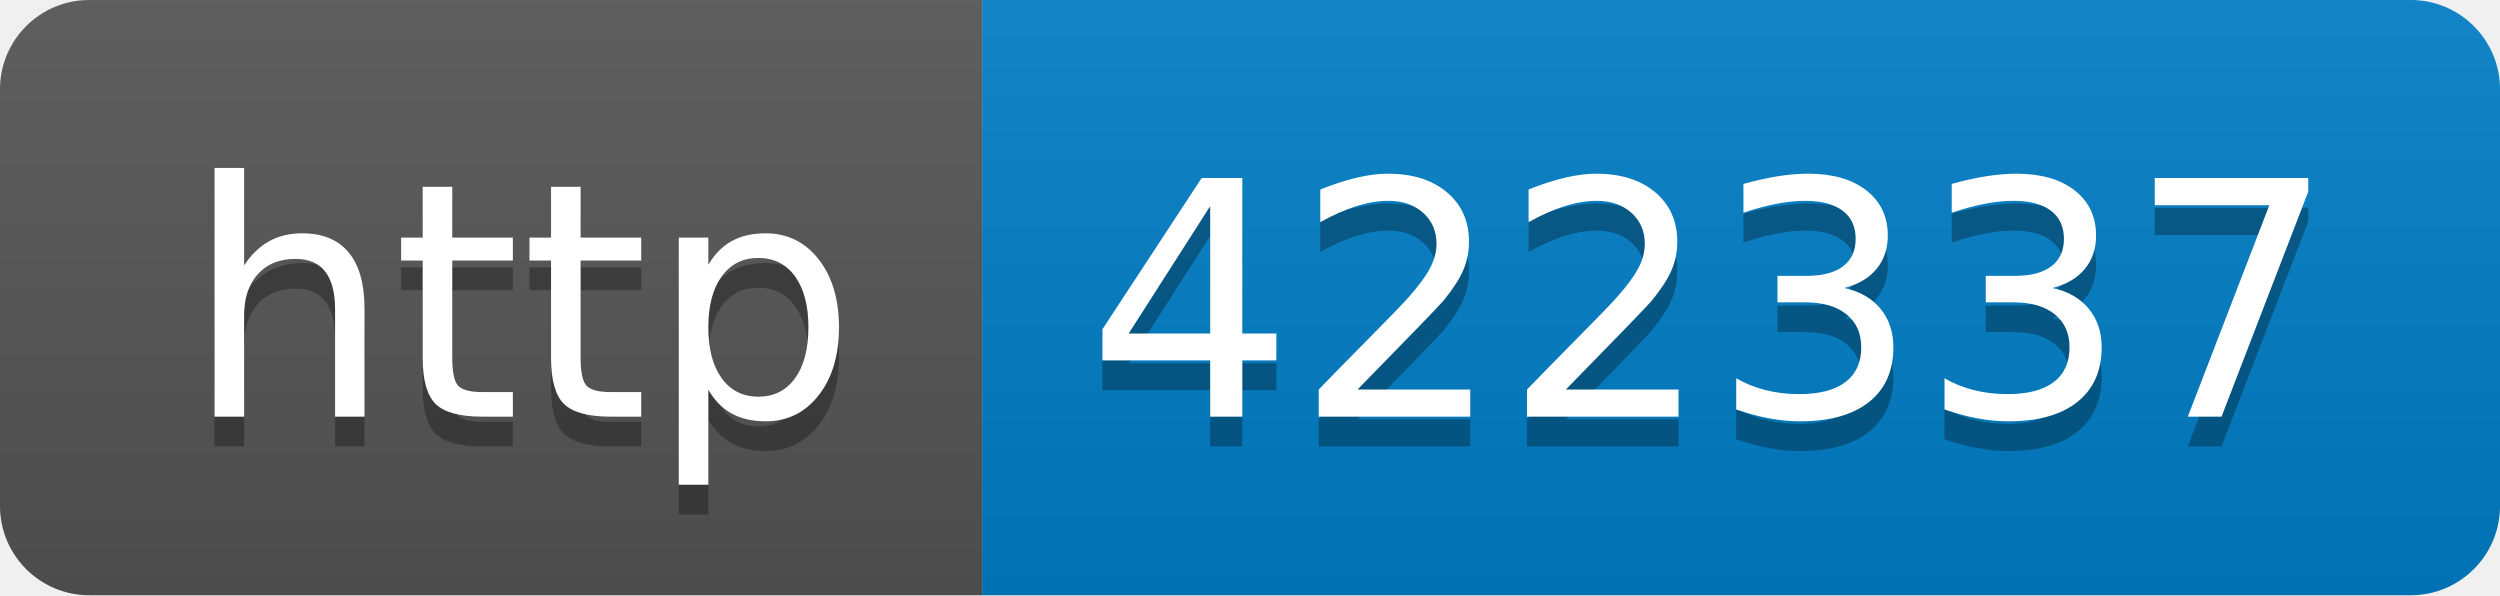
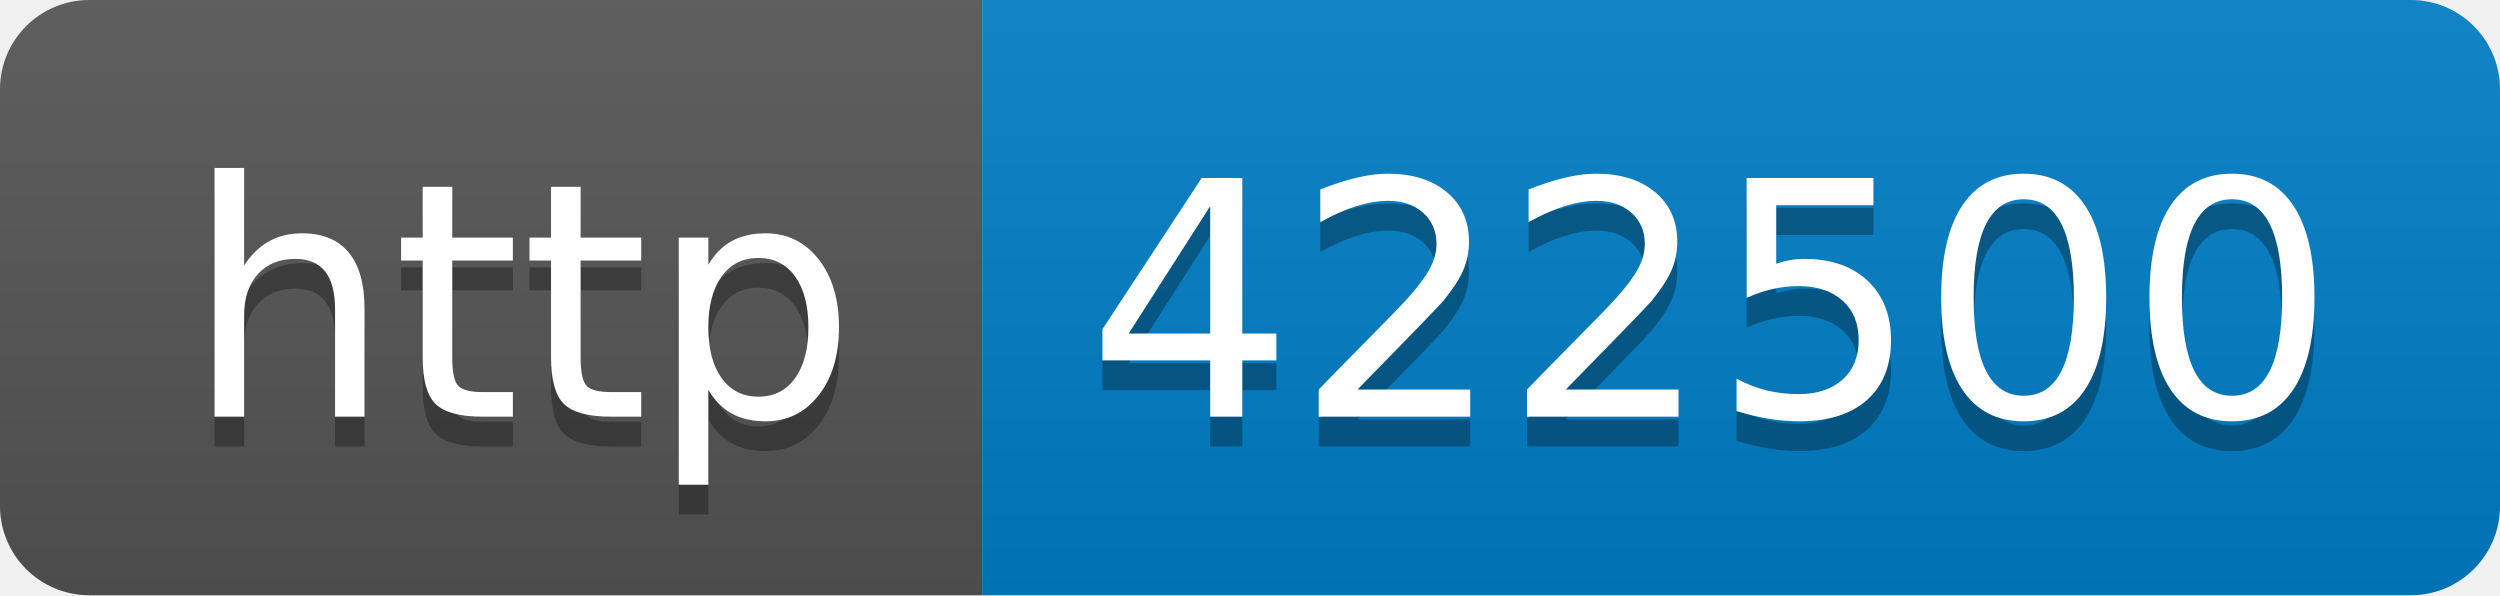
- <svg xmlns="http://www.w3.org/2000/svg" width="84" height="20" role="img" aria-label="http: 422337">
+ <svg xmlns="http://www.w3.org/2000/svg" width="84" height="20" role="img" aria-label="http: 422500">
  <linearGradient id="s" x2="0" y2="100%">
    <stop offset="0" stop-color="#bbb" stop-opacity=".1" />
    <stop offset="1" stop-opacity=".1" />
  </linearGradient>
  <clipPath id="r">
    <rect width="84" height="20" rx="3" fill="#fff" />
  </clipPath>
  <g clip-path="url(#r)">
    <rect width="33" height="20" fill="#555" />
    <rect x="33" width="51" height="20" fill="#007ec6" />
    <rect width="84" height="20" fill="url(#s)" />
  </g>
  <g fill="#fff" text-anchor="middle" font-family="Verdana,Geneva,DejaVu Sans,sans-serif" text-rendering="geometricPrecision" font-size="110">
    <text aria-hidden="true" x="175" y="150" fill="#010101" fill-opacity=".3" transform="scale(.1)" textLength="230">http</text>
    <text x="175" y="140" transform="scale(.1)" fill="#fff" textLength="230">http</text>
-     <text aria-hidden="true" x="575" y="150" fill="#010101" fill-opacity=".3" transform="scale(.1)" textLength="410">422337</text>
-     <text x="575" y="140" transform="scale(.1)" fill="#fff" textLength="410">422337</text>
+     <text aria-hidden="true" x="575" y="150" fill="#010101" fill-opacity=".3" transform="scale(.1)" textLength="410">422500</text>
+     <text x="575" y="140" transform="scale(.1)" fill="#fff" textLength="410">422500</text>
  </g>
</svg>
